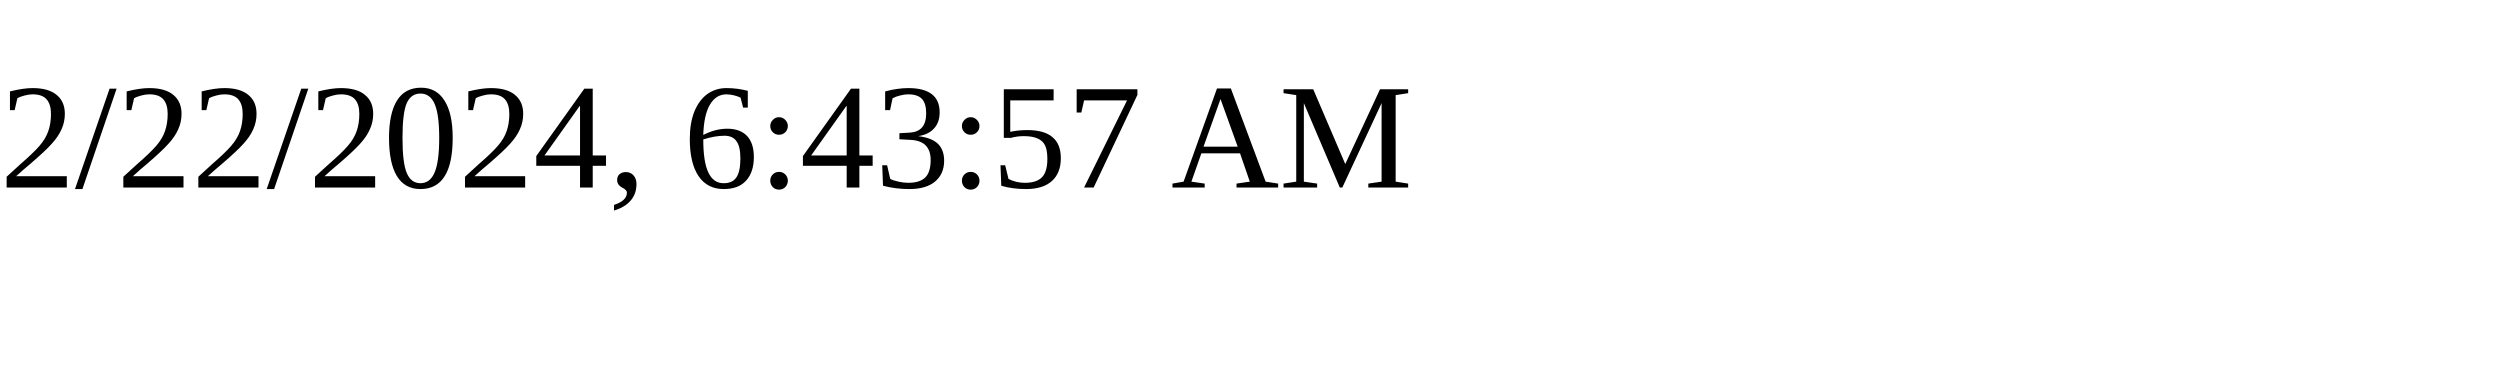
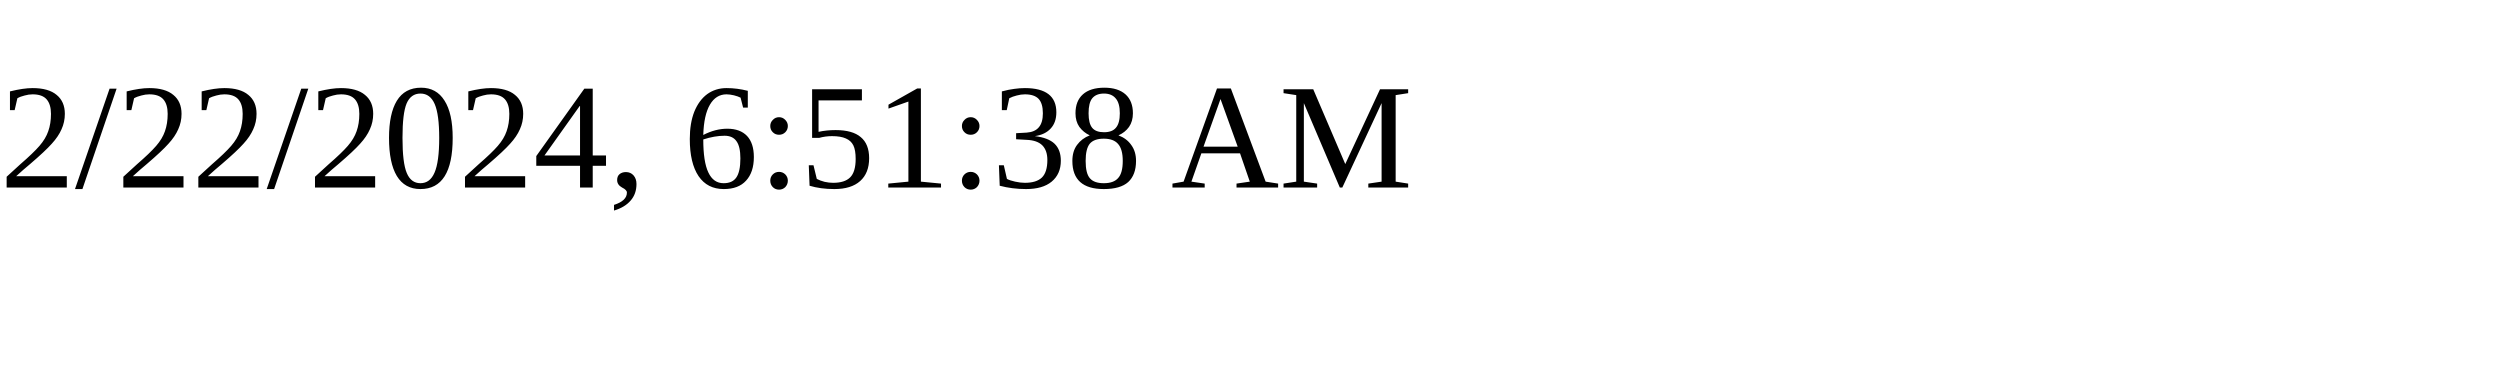
<svg xmlns="http://www.w3.org/2000/svg" height="30" width="200">
-   <text x="0" y="15">2/22/2024, 6:43:57 AM</text>
+   <text x="0" y="15">2/22/2024, 6:51:38 AM</text>
</svg>
